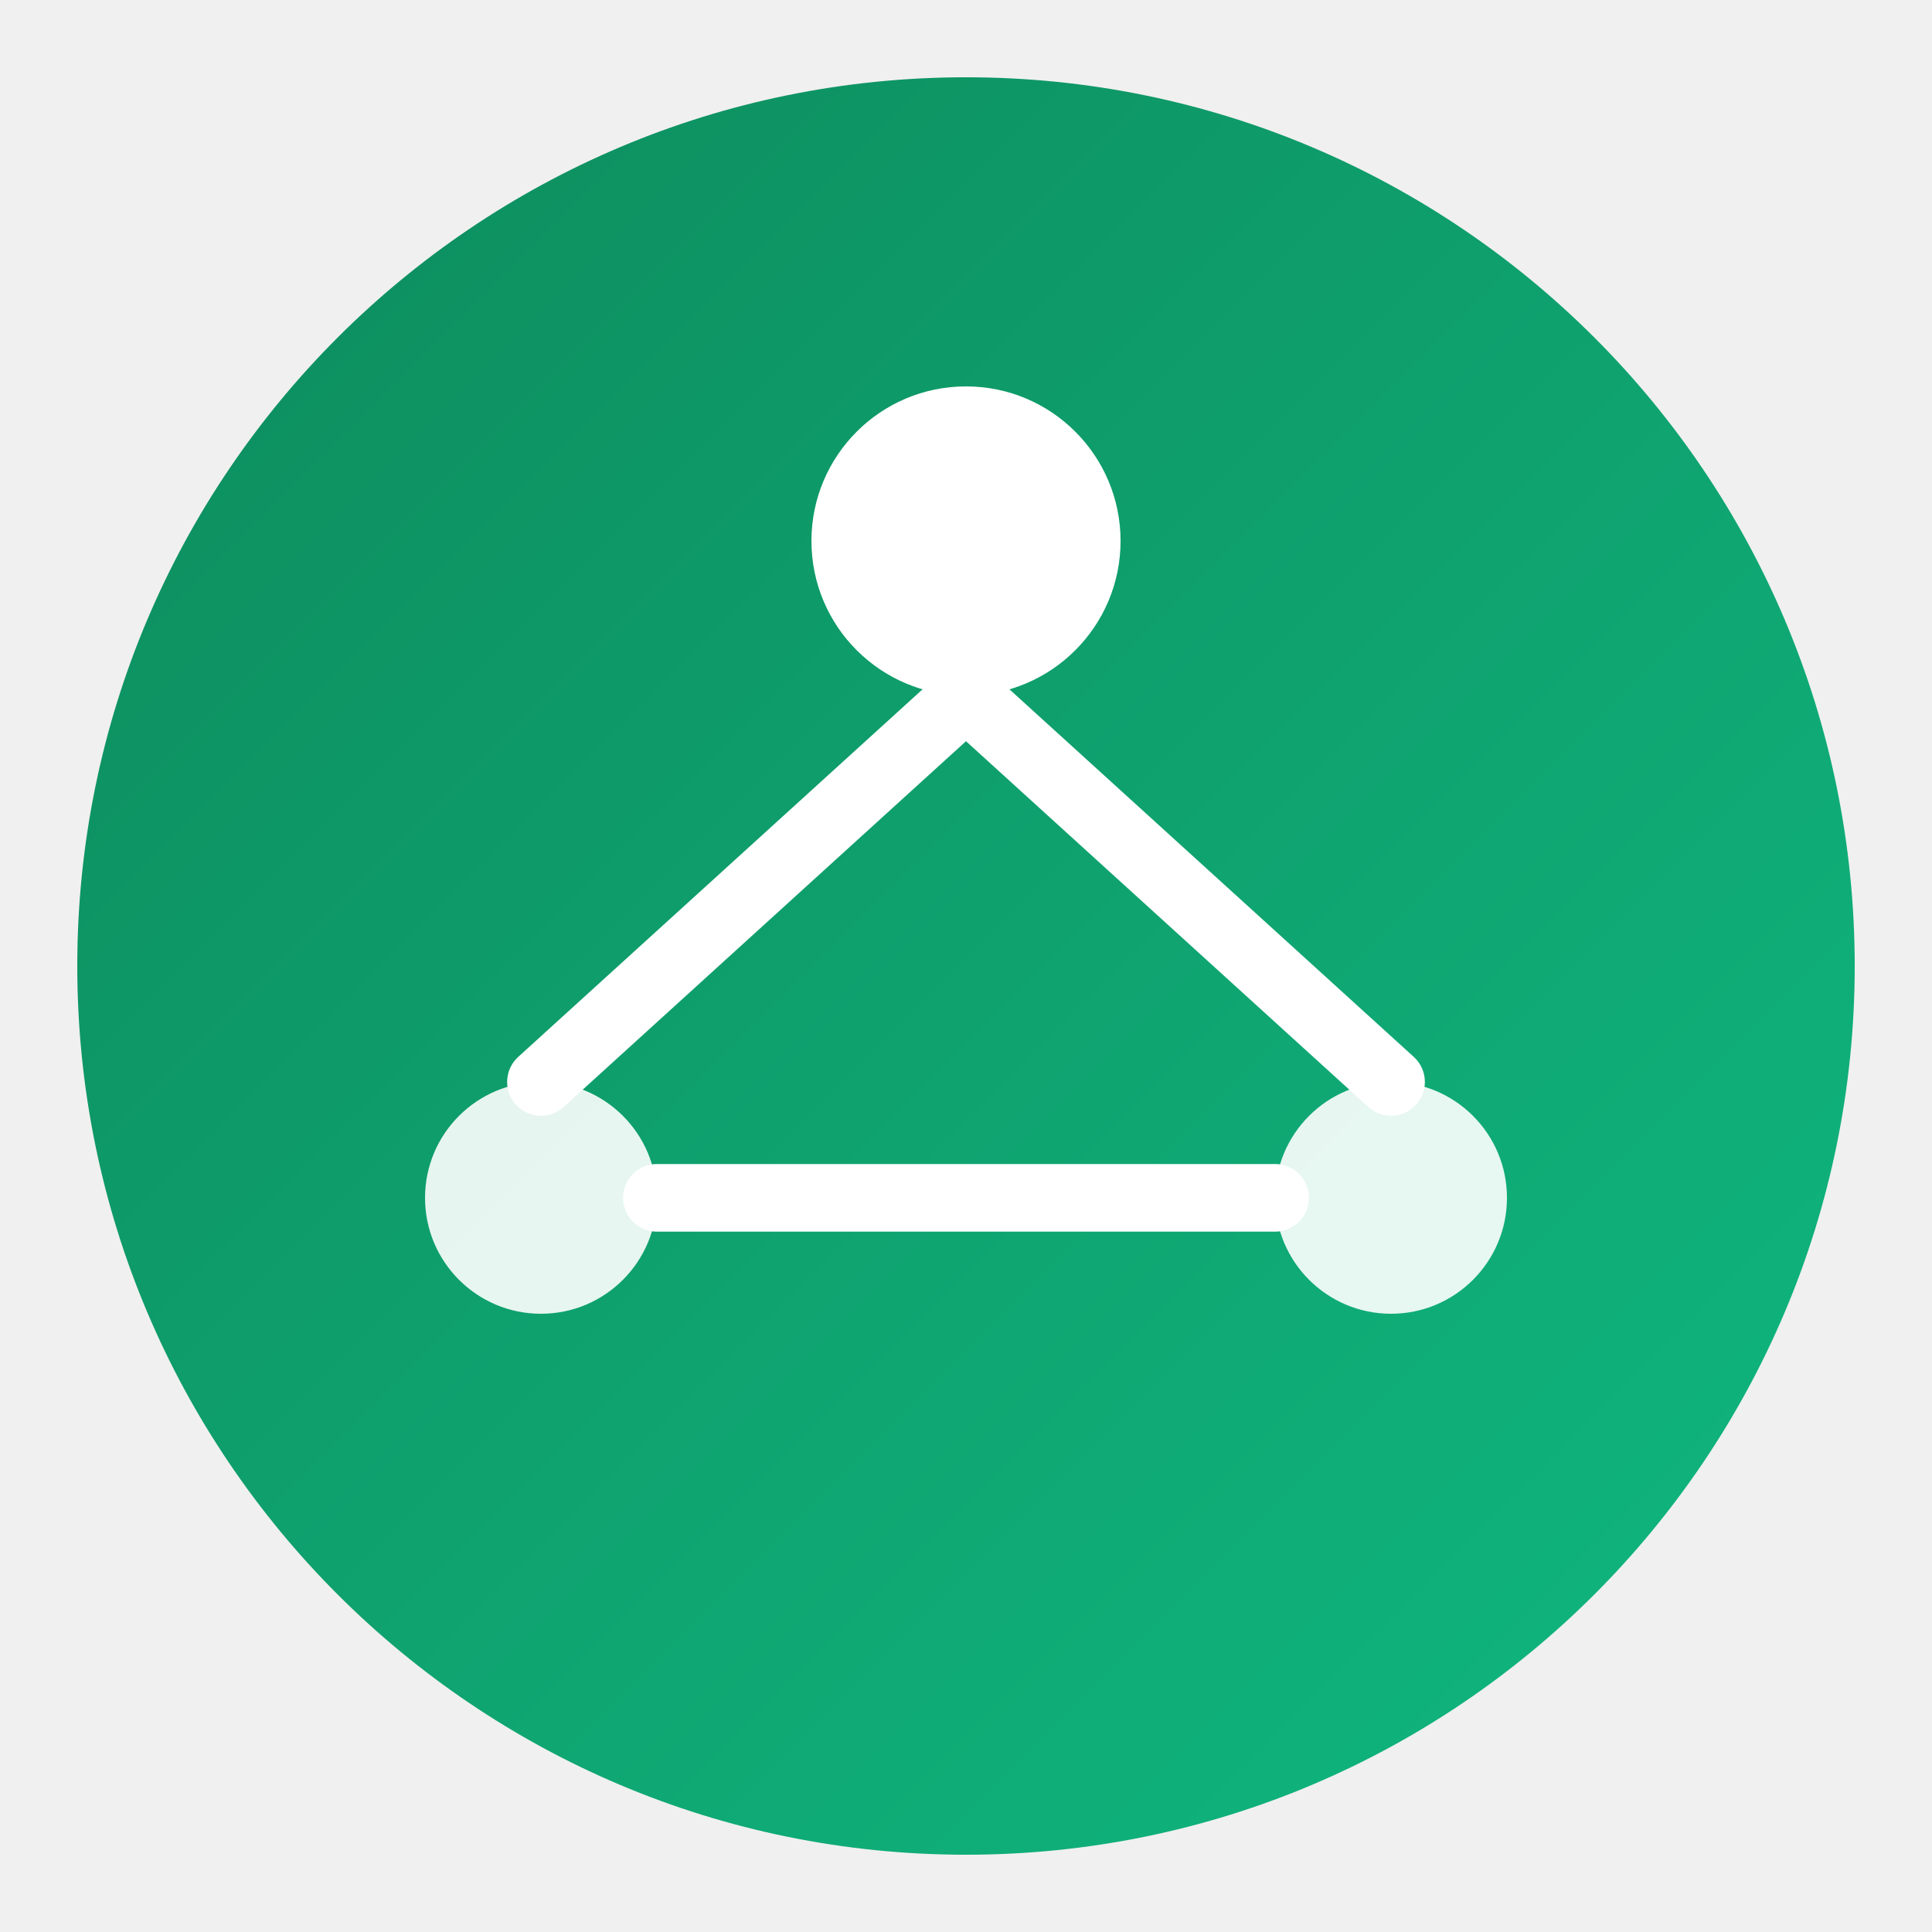
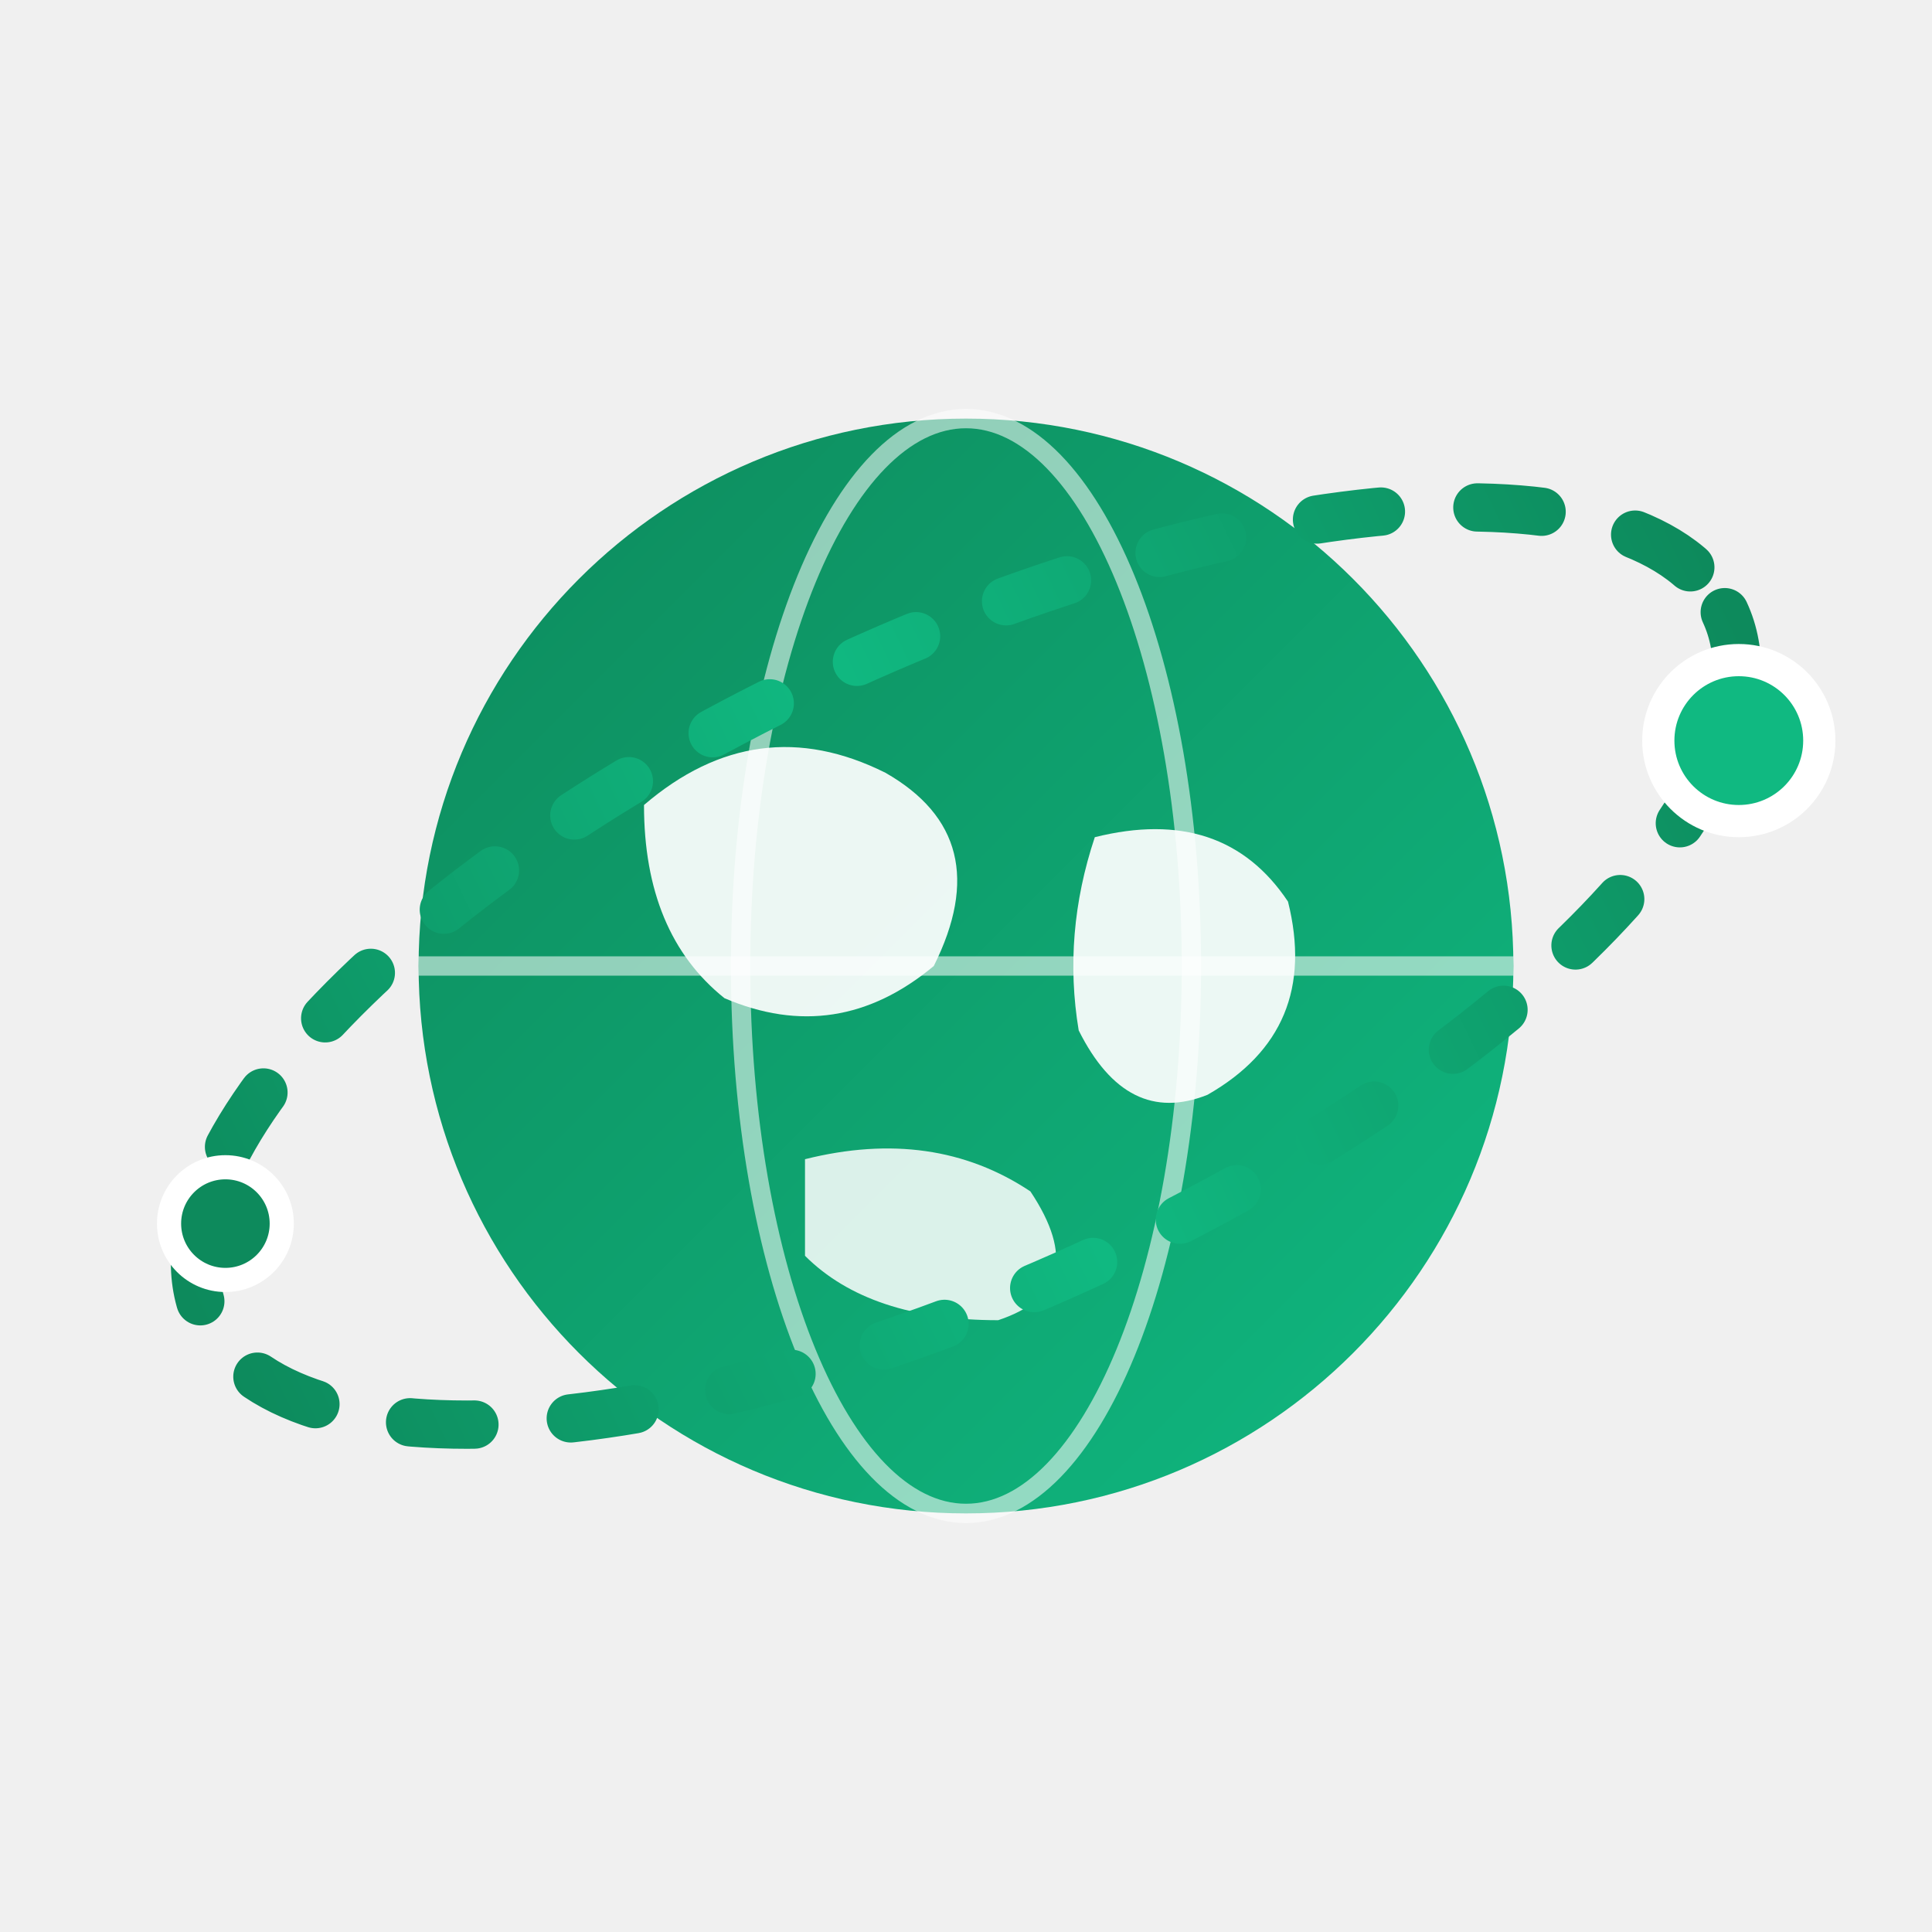
- <svg xmlns="http://www.w3.org/2000/svg" viewBox="0 0 100 100" width="100" height="100">
+ <svg xmlns="http://www.w3.org/2000/svg" viewBox="0 0 120 120" width="120" height="120">
  <defs>
-     <linearGradient id="greenGrad" x1="0%" y1="0%" x2="100%" y2="100%">
-       <stop offset="0%" style="stop-color:#0d8a5c" />
-       <stop offset="100%" style="stop-color:#10b981" />
+     <linearGradient id="globeGrad" x1="0%" y1="0%" x2="100%" y2="100%">
+       <stop offset="0%" stop-color="#0d8a5c" />
+       <stop offset="100%" stop-color="#10b981" />
+     </linearGradient>
+     <linearGradient id="orbitGrad" x1="0%" y1="0%" x2="100%" y2="0%">
+       <stop offset="0%" stop-color="#0d8a5c" />
+       <stop offset="50%" stop-color="#10b981" />
+       <stop offset="100%" stop-color="#0d8a5c" />
    </linearGradient>
  </defs>
-   <circle cx="50" cy="50" r="46" fill="url(#greenGrad)" />
-   <circle cx="50" cy="28" r="8" fill="white" />
-   <circle cx="28" cy="62" r="6" fill="white" opacity="0.9" />
-   <circle cx="72" cy="62" r="6" fill="white" opacity="0.9" />
-   <line x1="50" y1="36" x2="28" y2="56" stroke="white" stroke-width="3.5" stroke-linecap="round" />
-   <line x1="50" y1="36" x2="72" y2="56" stroke="white" stroke-width="3.5" stroke-linecap="round" />
-   <line x1="34" y1="62" x2="66" y2="62" stroke="white" stroke-width="3.5" stroke-linecap="round" />
+   <circle cx="60" cy="60" r="34" fill="url(#globeGrad)" />
+   <path d="M40 50 Q47 44 55 48 Q62 52 58 60 Q52 65 45 62 Q40 58 40 50 Z" fill="#ffffff" opacity="0.92" />
+   <path d="M68 52 Q76 50 80 56 Q82 64 75 68 Q70 70 67 64 Q66 58 68 52 Z" fill="#ffffff" opacity="0.92" />
+   <path d="M50 72 Q58 70 64 74 Q68 80 62 82 Q54 82 50 78 Z" fill="#ffffff" opacity="0.85" />
+   <ellipse cx="60" cy="60" rx="14" ry="34" fill="none" stroke="#ffffff" stroke-width="1.2" opacity="0.55" />
+   <line x1="26" y1="60" x2="94" y2="60" stroke="#ffffff" stroke-width="1.2" opacity="0.55" />
+   <ellipse cx="60" cy="60" rx="52" ry="20" fill="none" stroke="url(#orbitGrad)" stroke-width="3" stroke-linecap="round" transform="rotate(-25 60 60)" stroke-dasharray="4 6" />
+   <circle cx="108" cy="46" r="5" fill="#10b981" stroke="#ffffff" stroke-width="2" />
+   <circle cx="14" cy="76" r="3.5" fill="#0d8a5c" stroke="#ffffff" stroke-width="1.5" />
</svg>
